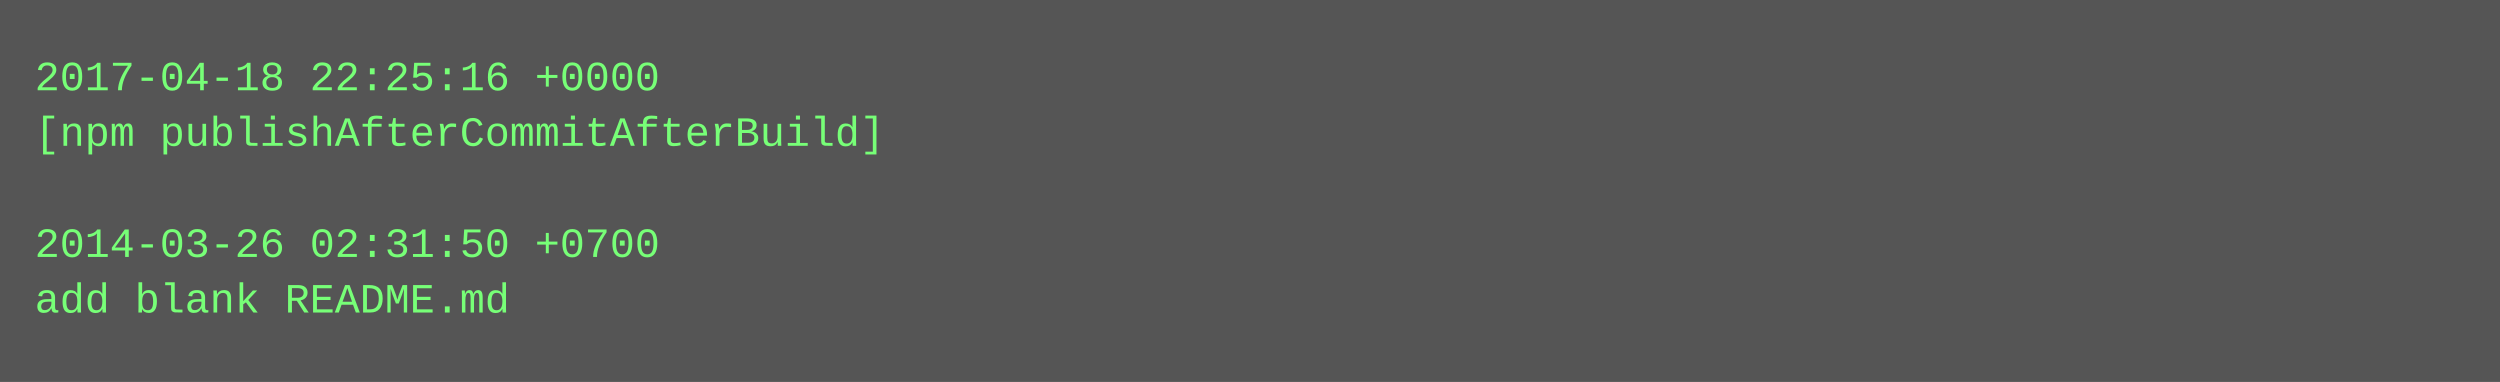
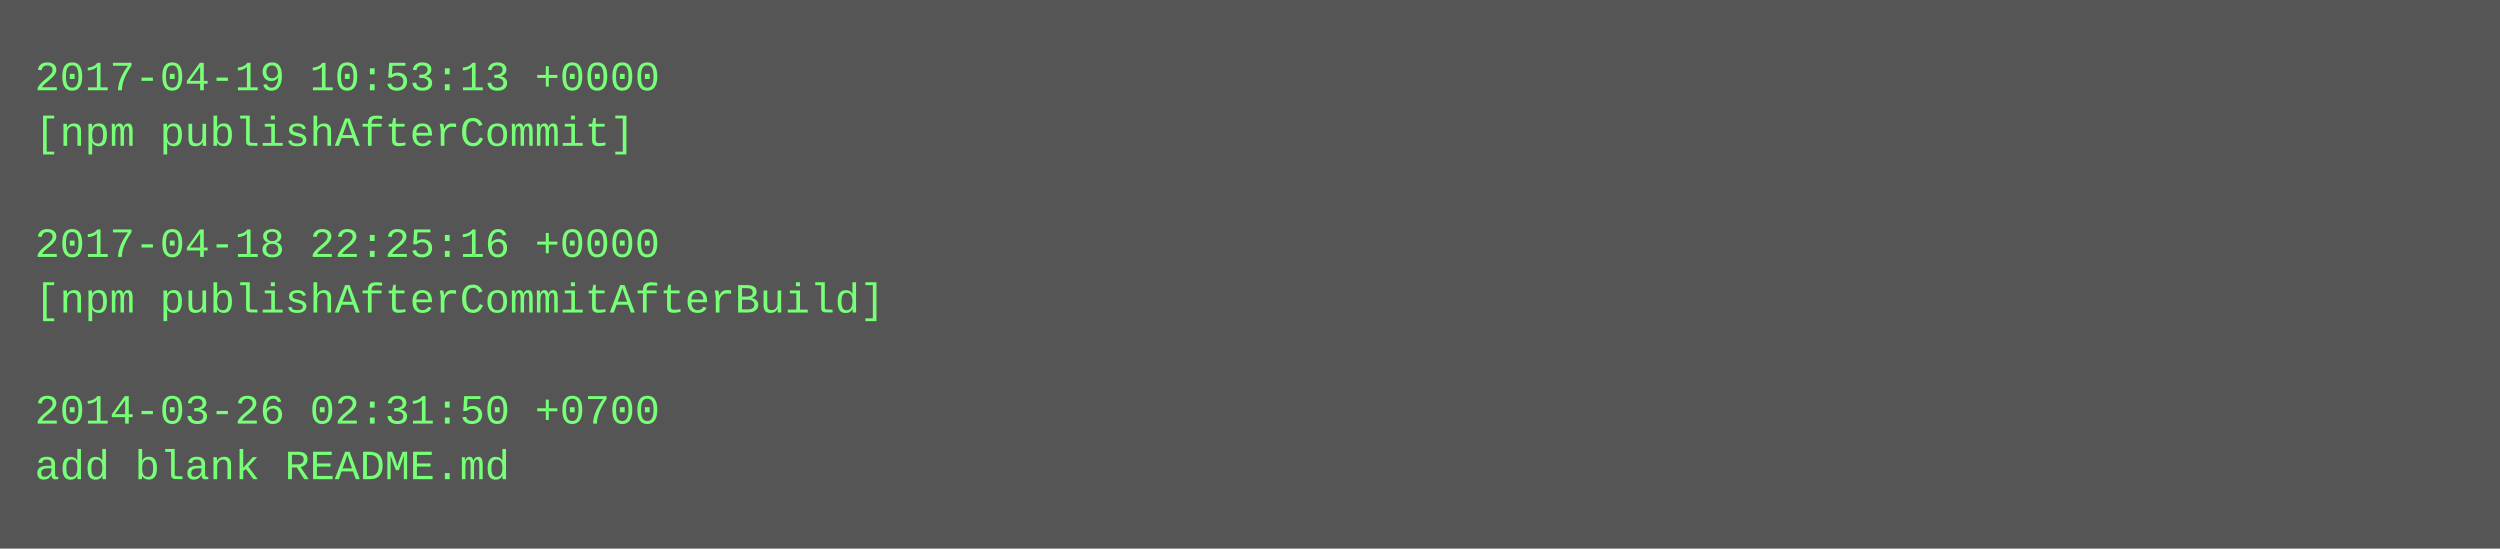
- <svg xmlns="http://www.w3.org/2000/svg" height="110" width="720">
-   <rect height="110" fill="#555" width="720" />
+ <svg xmlns="http://www.w3.org/2000/svg" height="158" width="720">
+   <rect height="158" fill="#555" width="720" />
  <text fill="#7f7" font-family="Courier New" font-size="12" xml:space="preserve">
-     <tspan x="10" y="26">2017-04-18 22:25:16 +0000</tspan>
-     <tspan x="10" y="42">[npm publishAfterCommitAfterBuild]</tspan>
+     <tspan x="10" y="26">2017-04-19 10:53:13 +0000</tspan>
+     <tspan x="10" y="42">[npm publishAfterCommit]</tspan>
    <tspan x="10" y="58" />
-     <tspan x="10" y="74">2014-03-26 02:31:50 +0700</tspan>
-     <tspan x="10" y="90">add blank README.md</tspan>
+     <tspan x="10" y="74">2017-04-18 22:25:16 +0000</tspan>
+     <tspan x="10" y="90">[npm publishAfterCommitAfterBuild]</tspan>
+     <tspan x="10" y="106" />
+     <tspan x="10" y="122">2014-03-26 02:31:50 +0700</tspan>
+     <tspan x="10" y="138">add blank README.md</tspan>
  </text>
</svg>
